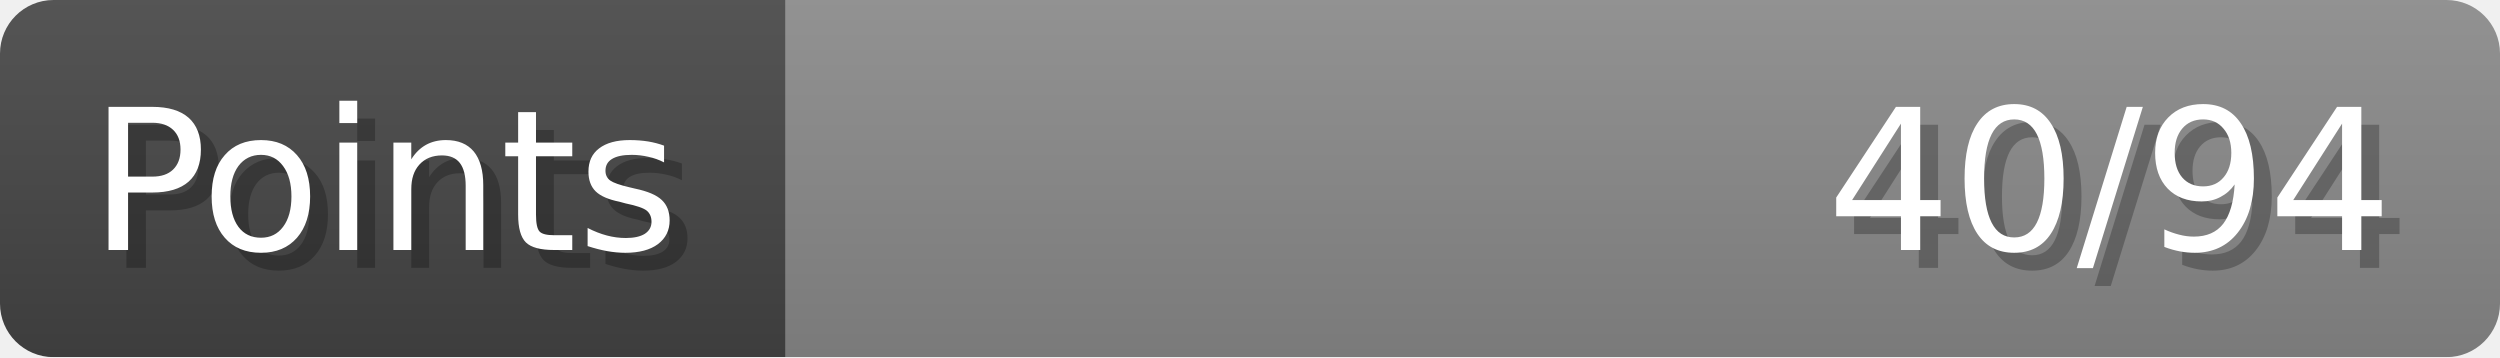
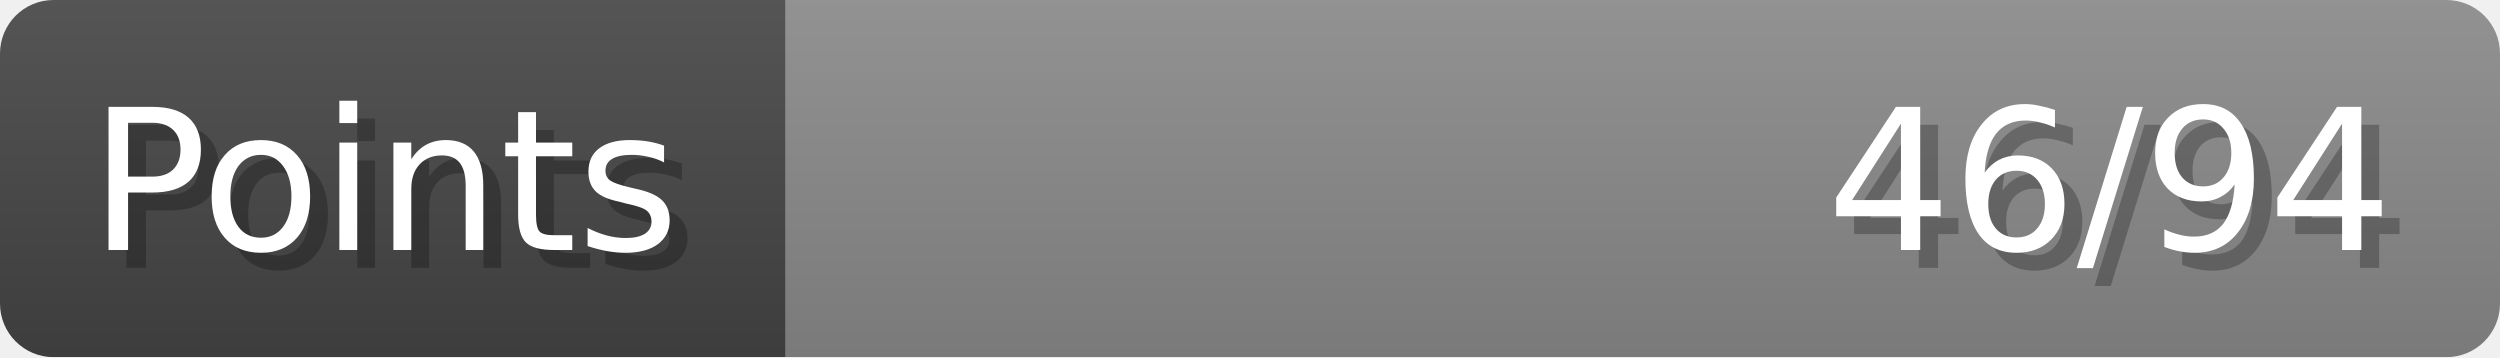
- <svg xmlns="http://www.w3.org/2000/svg" width="140px" height="20px" role="img" aria-label="Points: 40/94">
+ <svg xmlns="http://www.w3.org/2000/svg" width="140px" height="20px" role="img" aria-label="Points: 46/94">
  <linearGradient id="a" x2="0" y2="100%">
    <stop offset="0" stop-opacity=".1" stop-color="#EEE" />
    <stop offset="1" stop-opacity=".1" />
  </linearGradient>
  <mask id="m">
    <rect width="100%" height="100%" rx="3" fill="#FFF" />
  </mask>
  <g mask="url(#m)">
    <rect x="0" y="0" width="44" height="20" fill="#444" />
    <svg x="44" y="0" width="96" height="20">
      <rect width="100%" height="100%" fill="#888888" />
      <rect width="0%" height="100%" fill="#33CC11" transform="">
-         <animate attributeName="width" begin="0.5s" dur="600ms" from="0%" to="42%" repeatCount="1" fill="freeze" calcMode="spline" keyTimes="0; 1" keySplines="0.3, 0.61, 0.355, 1" />
+         <animate attributeName="width" begin="0.5s" dur="600ms" from="0%" to="48%" repeatCount="1" fill="freeze" calcMode="spline" keyTimes="0; 1" keySplines="0.3, 0.61, 0.355, 1" />
      </rect>
    </svg>
    <rect width="140" height="20" fill="url(#a)" />
  </g>
  <g aria-hidden="true" font-size="11" font-family="Verdana, DejaVu Sans, sans-serif" fill="#FFFFFF">
    <text x="6" y="15" fill="#000" opacity="0.25">Points</text>
    <text x="5" y="14">Points</text>
-     <text x="135" y="15" fill="#000" opacity="0.25" text-anchor="end">40/94</text>
-     <text x="134" y="14" text-anchor="end">40/94</text>
+     <text x="135" y="15" fill="#000" opacity="0.25" text-anchor="end">46/94</text>
+     <text x="134" y="14" text-anchor="end">46/94</text>
  </g>
</svg>
